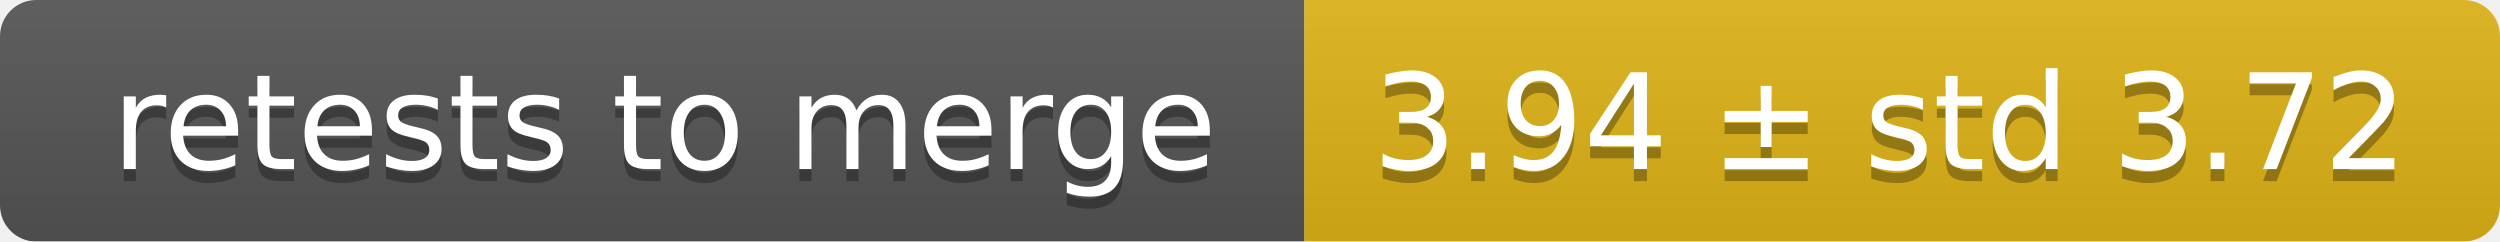
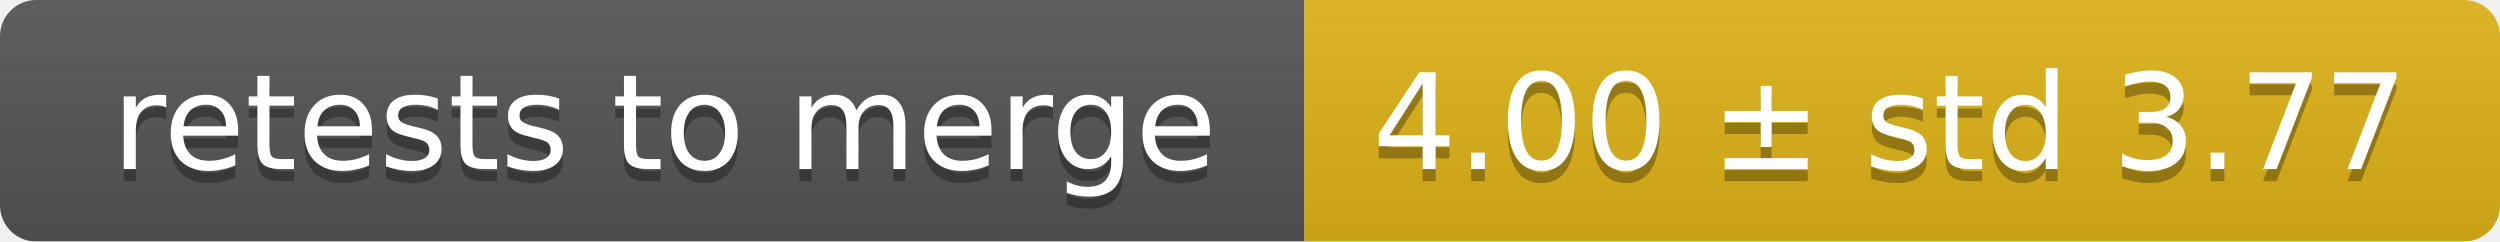
<svg xmlns="http://www.w3.org/2000/svg" width="207" height="20">
  <linearGradient id="smooth" x2="0" y2="100%">
    <stop offset="0" stop-color="#bbb" stop-opacity=".1" />
    <stop offset="1" stop-opacity=".1" />
  </linearGradient>
  <mask id="round">
    <rect width="207" height="20" rx="3" fill="#fff" />
  </mask>
  <g mask="url(#round)">
    <rect width="108" height="20" fill="#555" />
    <rect x="108" width="99" height="20" fill="#dfb317" />
    <rect width="207" height="20" fill="url(#smooth)" />
  </g>
  <g fill="#fff" text-anchor="middle" font-family="DejaVu Sans,Verdana,Geneva,sans-serif" font-size="11">
    <text x="55" y="15" fill="#010101" fill-opacity=".3">retests to merge</text>
    <text x="55" y="14">retests to merge</text>
-     <text x="156.5" y="15" fill="#010101" fill-opacity=".3">3.94 ± std 3.72</text>
-     <text x="156.5" y="14">3.94 ± std 3.72</text>
+     <text x="156.5" y="15" fill="#010101" fill-opacity=".3">4.00 ± std 3.77</text>
+     <text x="156.5" y="14">4.00 ± std 3.77</text>
  </g>
</svg>
